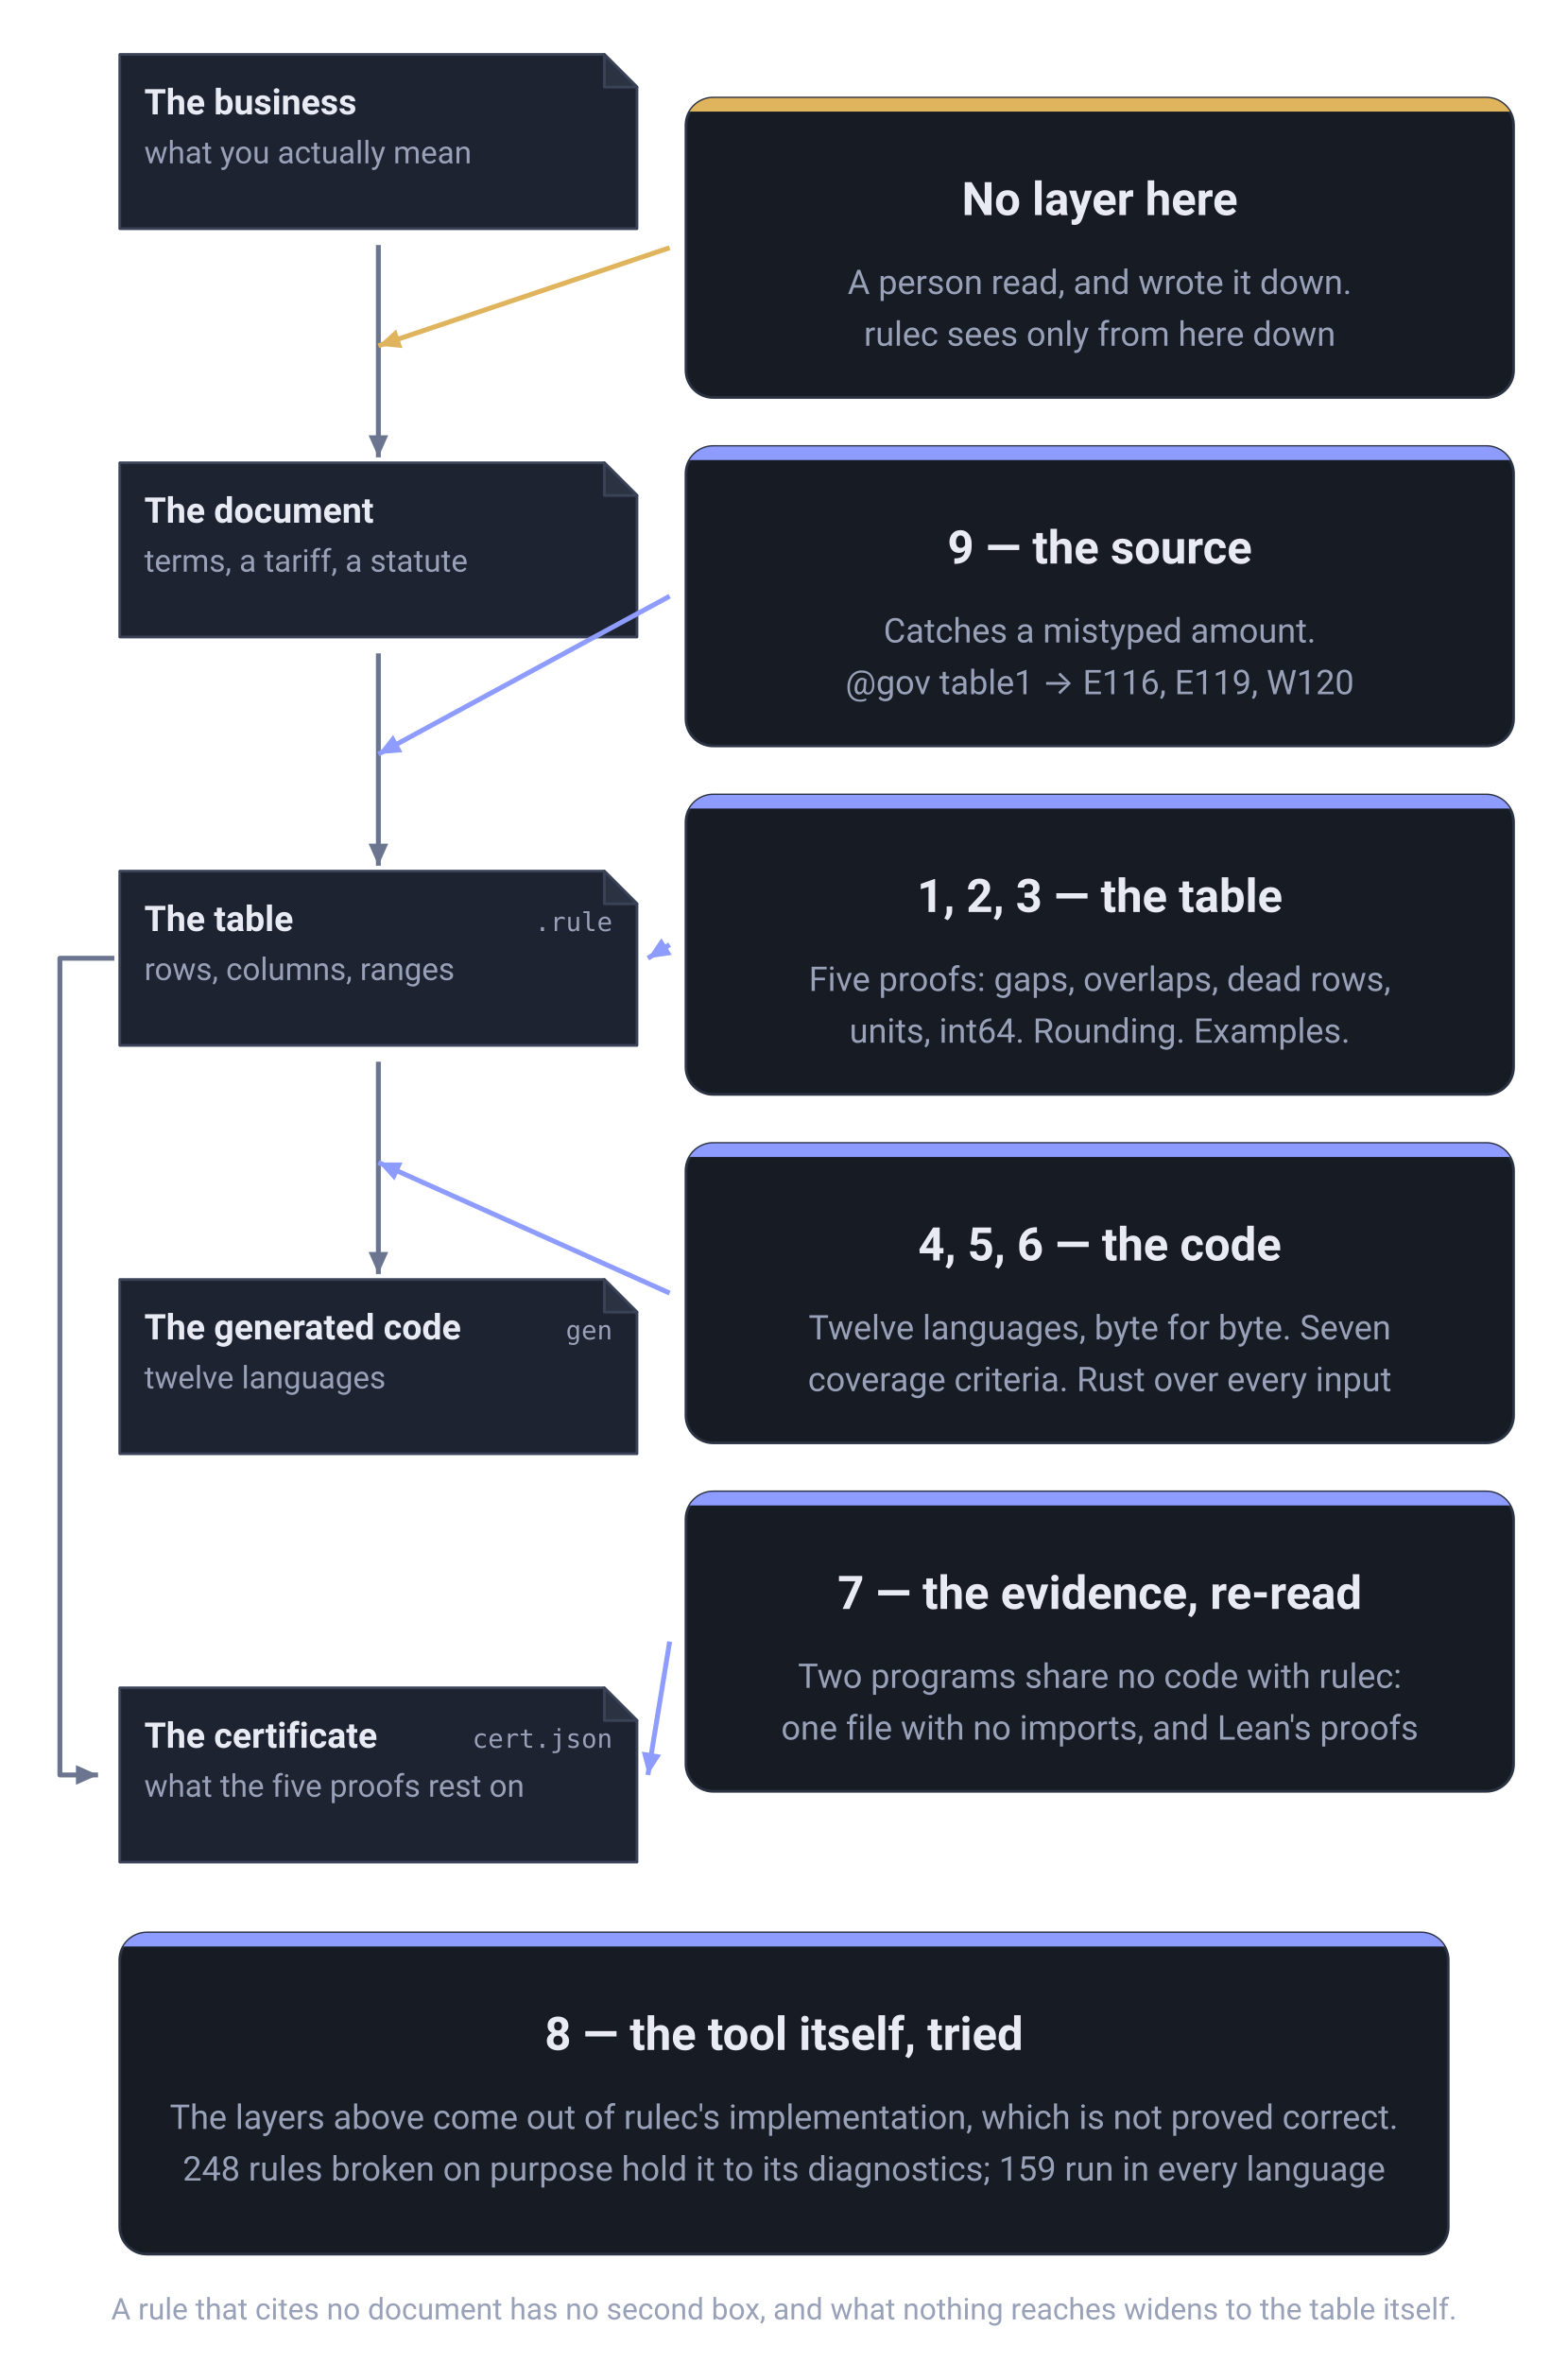
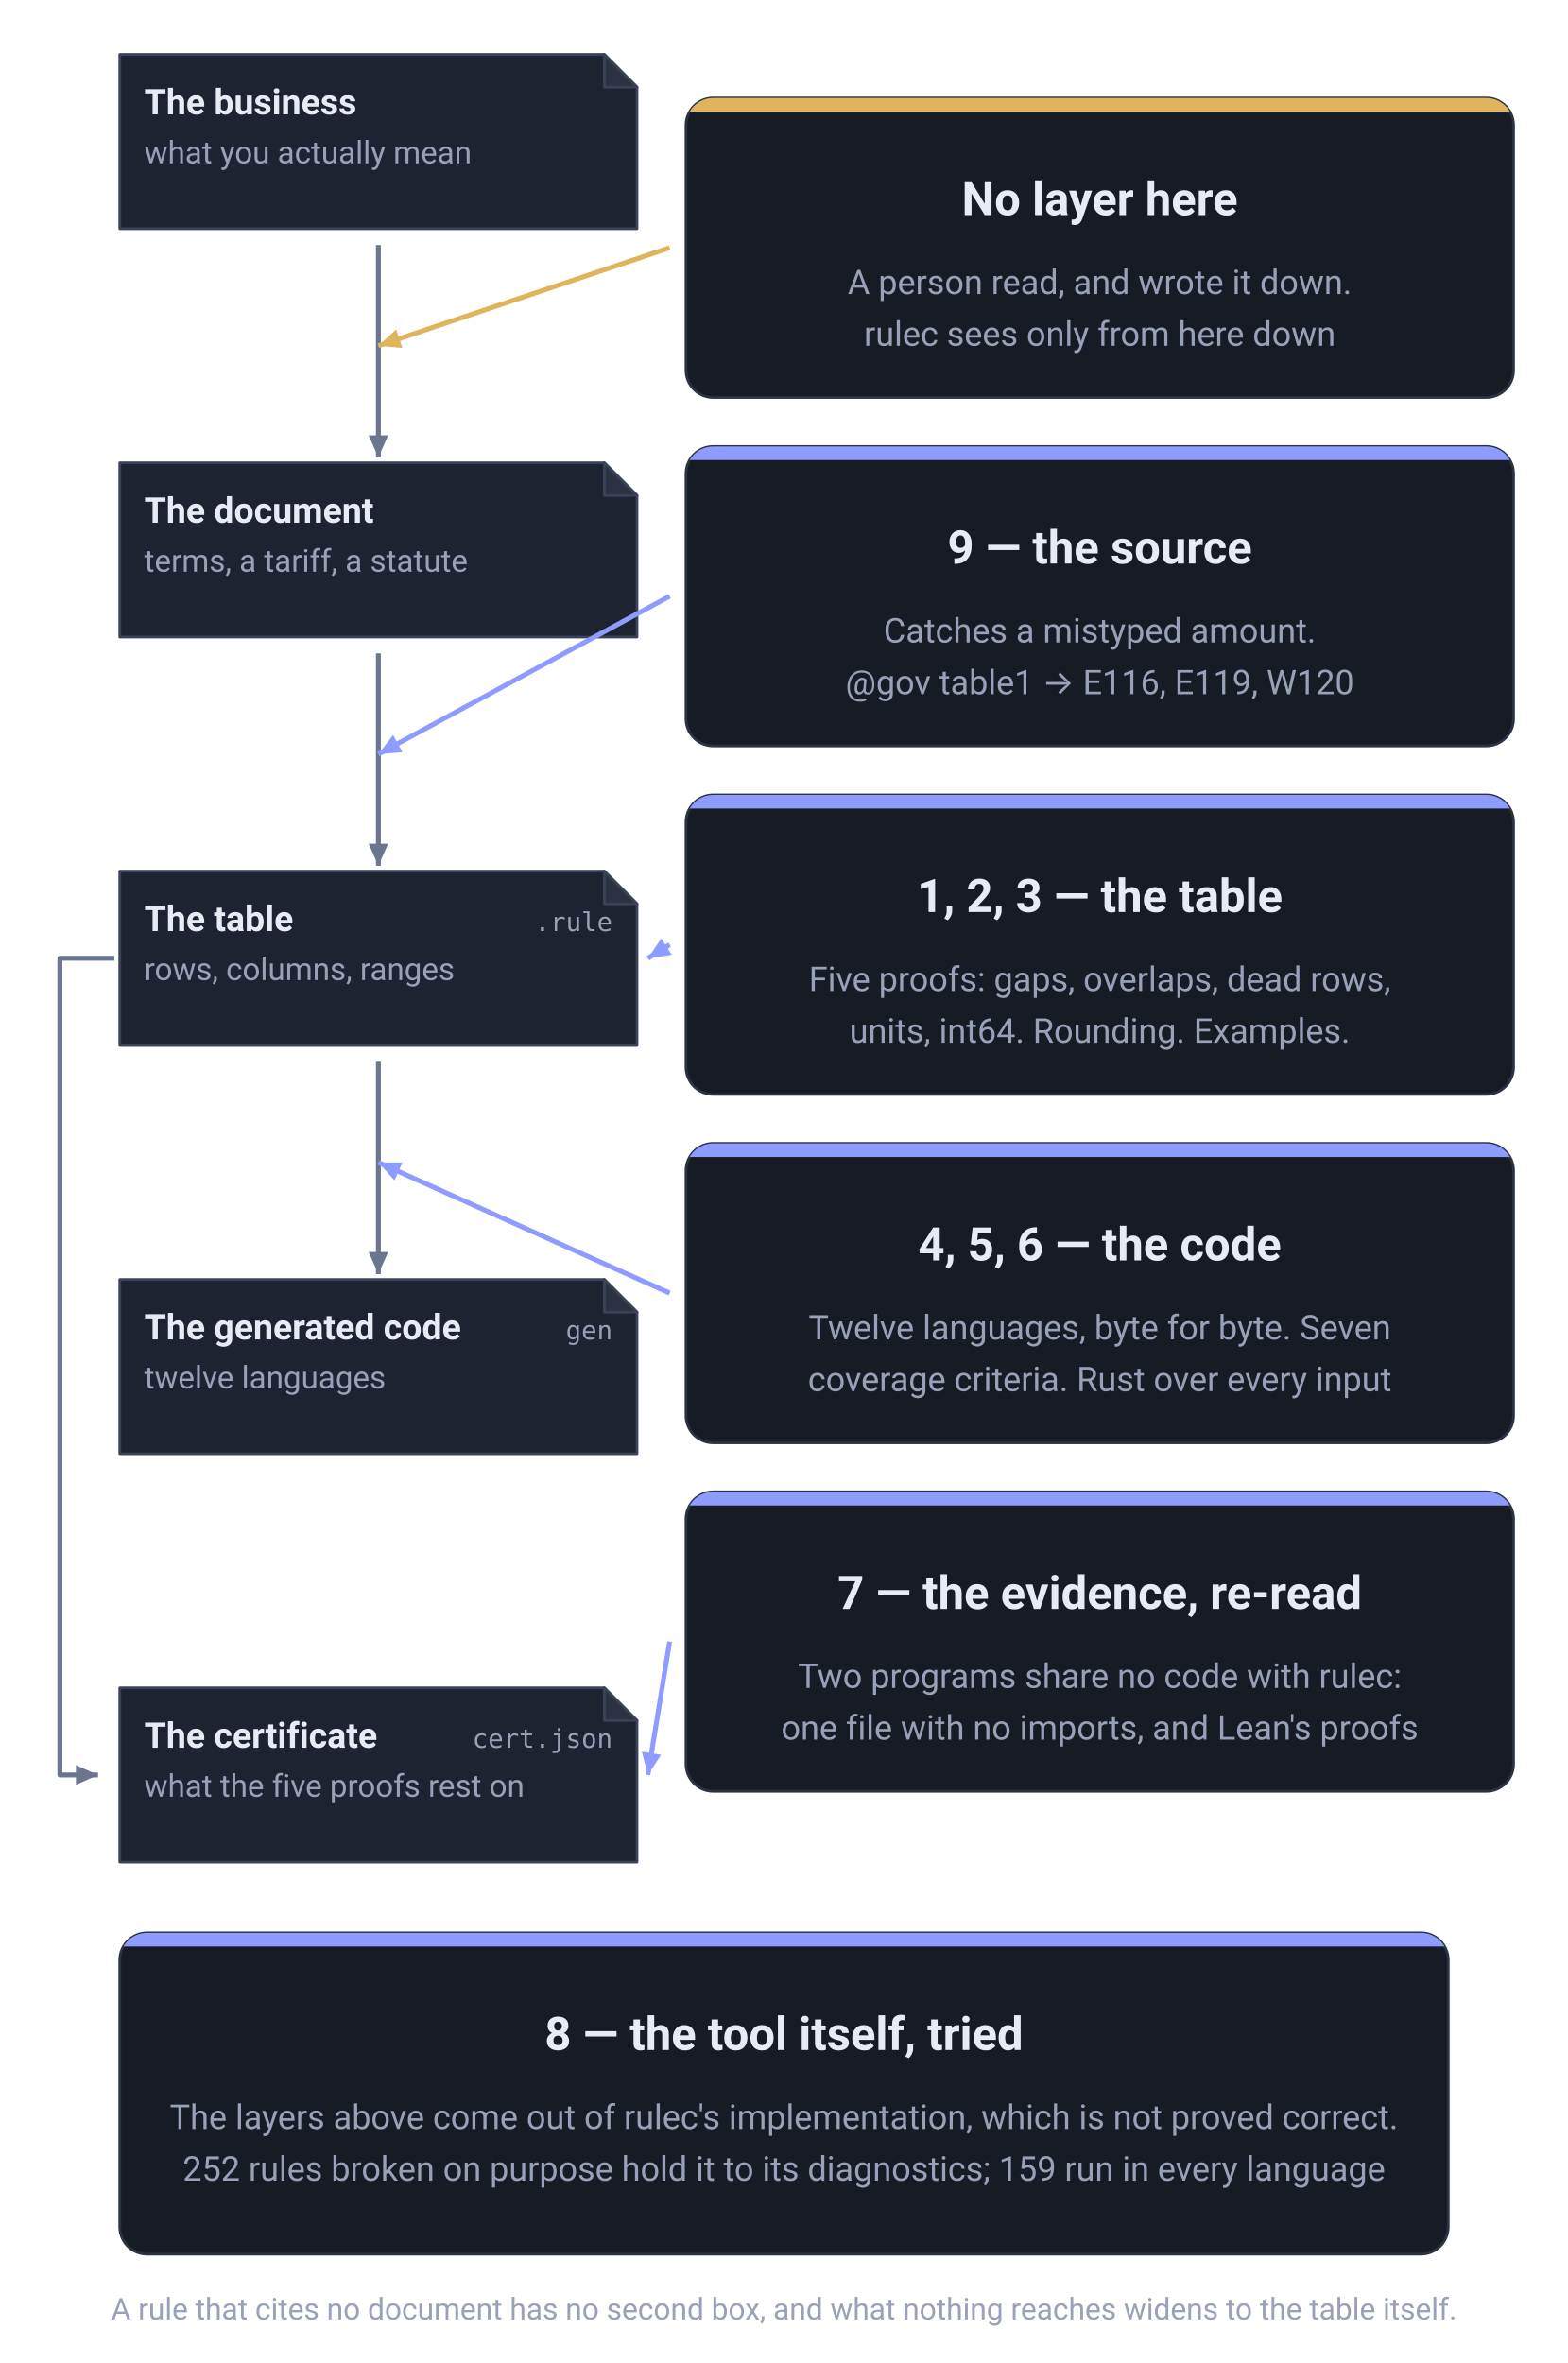
<svg xmlns="http://www.w3.org/2000/svg" viewBox="0 0 576 868" width="576" height="868" role="img" aria-label="What each of the nine layers stands between. Down the left run the business as it is, the document it was copied from, the table as written, and the generated code, each a copy of the one above it. The table produces one more thing, the certificate (cert.json, what the five proofs rest on), joined to it by a line that runs down the left margin. Between the document and the table stands layer 9, the source check (E116, E119, W120); between the table and the code stand layers 4, 5 and 6, the vectors, the coverage criteria and the model checker. The table itself is watched by layers 1, 2 and 3; the certificate is read back by layer 7, two programs that share no code with rulec. At the topmost joint, between the business and the document, there is no layer at all: that is where a person read and decided. Only layer 8, the repository's own tests, is aimed at the tool rather than at anything on the spine." font-family="-apple-system, BlinkMacSystemFont, &quot;Hiragino Sans&quot;, &quot;Noto Sans JP&quot;, &quot;Yu Gothic&quot;, Meiryo, &quot;Segoe UI&quot;, Roboto, sans-serif">
  <defs>
    <marker id="head-neutral" viewBox="0 0 10 10" refX="9" refY="5" markerWidth="9" markerHeight="9" markerUnits="userSpaceOnUse" orient="auto">
      <path d="M0,1 L9,5 L0,9 Z" fill="#6b7590" />
    </marker>
    <marker id="head-accent" viewBox="0 0 10 10" refX="9" refY="5" markerWidth="9" markerHeight="9" markerUnits="userSpaceOnUse" orient="auto">
      <path d="M0,1 L9,5 L0,9 Z" fill="#8e9cff" />
    </marker>
    <marker id="head-human" viewBox="0 0 10 10" refX="9" refY="5" markerWidth="9" markerHeight="9" markerUnits="userSpaceOnUse" orient="auto">
      <path d="M0,1 L9,5 L0,9 Z" fill="#e0b45c" />
    </marker>
  </defs>
  <path d="M44,20 H222 L234,32 V84 H44 Z" fill="#1e2331" stroke="#3a4257" stroke-linejoin="round" />
  <path d="M222,20 V32 H234 Z" fill="#2b3242" stroke="#3a4257" stroke-linejoin="round" />
  <text x="53" y="42" font-size="13" font-weight="600" text-anchor="start" fill="#e8ebf4">The business</text>
  <text x="53" y="60" font-size="11.5" font-weight="400" text-anchor="start" fill="#98a1b8">what you actually mean</text>
  <path d="M44,170 H222 L234,182 V234 H44 Z" fill="#1e2331" stroke="#3a4257" stroke-linejoin="round" />
  <path d="M222,170 V182 H234 Z" fill="#2b3242" stroke="#3a4257" stroke-linejoin="round" />
  <text x="53" y="192" font-size="13" font-weight="600" text-anchor="start" fill="#e8ebf4">The document</text>
  <text x="53" y="210" font-size="11.5" font-weight="400" text-anchor="start" fill="#98a1b8">terms, a tariff, a statute</text>
  <path d="M44,320 H222 L234,332 V384 H44 Z" fill="#1e2331" stroke="#3a4257" stroke-linejoin="round" />
  <path d="M222,320 V332 H234 Z" fill="#2b3242" stroke="#3a4257" stroke-linejoin="round" />
  <text x="53" y="342" font-size="13" font-weight="600" text-anchor="start" fill="#e8ebf4">The table</text>
  <text x="225" y="342" font-size="9.5" font-weight="400" text-anchor="end" fill="#98a1b8" font-family="ui-monospace, SFMono-Regular, Menlo, Consolas, monospace">.rule</text>
  <text x="53" y="360" font-size="11.5" font-weight="400" text-anchor="start" fill="#98a1b8">rows, columns, ranges</text>
  <path d="M44,470 H222 L234,482 V534 H44 Z" fill="#1e2331" stroke="#3a4257" stroke-linejoin="round" />
  <path d="M222,470 V482 H234 Z" fill="#2b3242" stroke="#3a4257" stroke-linejoin="round" />
  <text x="53" y="492" font-size="13" font-weight="600" text-anchor="start" fill="#e8ebf4">The generated code</text>
  <text x="225" y="492" font-size="9.5" font-weight="400" text-anchor="end" fill="#98a1b8" font-family="ui-monospace, SFMono-Regular, Menlo, Consolas, monospace">gen</text>
  <text x="53" y="510" font-size="11.5" font-weight="400" text-anchor="start" fill="#98a1b8">twelve languages</text>
  <path d="M44,620 H222 L234,632 V684 H44 Z" fill="#1e2331" stroke="#3a4257" stroke-linejoin="round" />
  <path d="M222,620 V632 H234 Z" fill="#2b3242" stroke="#3a4257" stroke-linejoin="round" />
  <text x="53" y="642" font-size="13" font-weight="600" text-anchor="start" fill="#e8ebf4">The certificate</text>
  <text x="225" y="642" font-size="9.5" font-weight="400" text-anchor="end" fill="#98a1b8" font-family="ui-monospace, SFMono-Regular, Menlo, Consolas, monospace">cert.json</text>
  <text x="53" y="660" font-size="11.5" font-weight="400" text-anchor="start" fill="#98a1b8">what the five proofs rest on</text>
  <line x1="139.0" y1="90" x2="139.0" y2="168" stroke="#6b7590" stroke-width="1.8" marker-end="url(#head-neutral)" />
  <line x1="139.0" y1="240" x2="139.0" y2="318" stroke="#6b7590" stroke-width="1.8" marker-end="url(#head-neutral)" />
  <line x1="139.0" y1="390" x2="139.0" y2="468" stroke="#6b7590" stroke-width="1.8" marker-end="url(#head-neutral)" />
  <path d="M42,352.0 H22 V652.0 H36" fill="none" stroke="#6b7590" stroke-width="1.8" stroke-linejoin="round" marker-end="url(#head-neutral)" />
  <clipPath id="clip-c0">
    <rect x="252" y="36" width="304" height="110" rx="10" />
  </clipPath>
  <rect x="252" y="36" width="304" height="110" rx="10" fill="#171b24" stroke="#2b3242" />
  <rect x="252" y="36" width="304" height="5" fill="#e0b45c" clip-path="url(#clip-c0)" />
  <text x="404.0" y="79" font-size="17" font-weight="700" text-anchor="middle" fill="#e8ebf4">No layer here</text>
  <text x="404.0" y="108" font-size="12.5" font-weight="400" text-anchor="middle" fill="#98a1b8">A person read, and wrote it down.</text>
  <text x="404.0" y="127" font-size="12.5" font-weight="400" text-anchor="middle" fill="#98a1b8">rulec sees only from here down</text>
  <line x1="246" y1="91.0" x2="139.0" y2="127.0" stroke="#e0b45c" stroke-width="1.8" marker-end="url(#head-human)" />
  <clipPath id="clip-c1">
    <rect x="252" y="164" width="304" height="110" rx="10" />
  </clipPath>
  <rect x="252" y="164" width="304" height="110" rx="10" fill="#171b24" stroke="#2b3242" />
  <rect x="252" y="164" width="304" height="5" fill="#8e9cff" clip-path="url(#clip-c1)" />
  <text x="404.0" y="207" font-size="17" font-weight="700" text-anchor="middle" fill="#e8ebf4">9 — the source</text>
  <text x="404.0" y="236" font-size="12.5" font-weight="400" text-anchor="middle" fill="#98a1b8">Catches a mistyped amount.</text>
  <text x="404.0" y="255" font-size="12.5" font-weight="400" text-anchor="middle" fill="#98a1b8">@gov table1 → E116, E119, W120</text>
  <line x1="246" y1="219.0" x2="139.0" y2="277.0" stroke="#8e9cff" stroke-width="1.8" marker-end="url(#head-accent)" />
  <clipPath id="clip-c2">
    <rect x="252" y="292" width="304" height="110" rx="10" />
  </clipPath>
  <rect x="252" y="292" width="304" height="110" rx="10" fill="#171b24" stroke="#2b3242" />
  <rect x="252" y="292" width="304" height="5" fill="#8e9cff" clip-path="url(#clip-c2)" />
  <text x="404.0" y="335" font-size="17" font-weight="700" text-anchor="middle" fill="#e8ebf4">1, 2, 3 — the table</text>
  <text x="404.0" y="364" font-size="12.5" font-weight="400" text-anchor="middle" fill="#98a1b8">Five proofs: gaps, overlaps, dead rows,</text>
  <text x="404.0" y="383" font-size="12.5" font-weight="400" text-anchor="middle" fill="#98a1b8">units, int64. Rounding. Examples.</text>
  <line x1="246" y1="347.0" x2="238" y2="352.0" stroke="#8e9cff" stroke-width="1.8" marker-end="url(#head-accent)" />
  <clipPath id="clip-c3">
    <rect x="252" y="420" width="304" height="110" rx="10" />
  </clipPath>
  <rect x="252" y="420" width="304" height="110" rx="10" fill="#171b24" stroke="#2b3242" />
  <rect x="252" y="420" width="304" height="5" fill="#8e9cff" clip-path="url(#clip-c3)" />
  <text x="404.0" y="463" font-size="17" font-weight="700" text-anchor="middle" fill="#e8ebf4">4, 5, 6 — the code</text>
  <text x="404.0" y="492" font-size="12.5" font-weight="400" text-anchor="middle" fill="#98a1b8">Twelve languages, byte for byte. Seven</text>
  <text x="404.0" y="511" font-size="12.5" font-weight="400" text-anchor="middle" fill="#98a1b8">coverage criteria. Rust over every input</text>
  <line x1="246" y1="475.0" x2="139.0" y2="427.0" stroke="#8e9cff" stroke-width="1.8" marker-end="url(#head-accent)" />
  <clipPath id="clip-c4">
    <rect x="252" y="548" width="304" height="110" rx="10" />
  </clipPath>
  <rect x="252" y="548" width="304" height="110" rx="10" fill="#171b24" stroke="#2b3242" />
  <rect x="252" y="548" width="304" height="5" fill="#8e9cff" clip-path="url(#clip-c4)" />
  <text x="404.0" y="591" font-size="17" font-weight="700" text-anchor="middle" fill="#e8ebf4">7 — the evidence, re-read</text>
  <text x="404.0" y="620" font-size="12.5" font-weight="400" text-anchor="middle" fill="#98a1b8">Two programs share no code with rulec:</text>
  <text x="404.0" y="639" font-size="12.5" font-weight="400" text-anchor="middle" fill="#98a1b8">one file with no imports, and Lean's proofs</text>
  <line x1="246" y1="603.0" x2="238" y2="652.0" stroke="#8e9cff" stroke-width="1.8" marker-end="url(#head-accent)" />
  <clipPath id="clip-foot">
    <rect x="44" y="710" width="488" height="118" rx="10" />
  </clipPath>
  <rect x="44" y="710" width="488" height="118" rx="10" fill="#171b24" stroke="#2b3242" />
  <rect x="44" y="710" width="488" height="5" fill="#8e9cff" clip-path="url(#clip-foot)" />
  <text x="288.0" y="753" font-size="17" font-weight="700" text-anchor="middle" fill="#e8ebf4">8 — the tool itself, tried</text>
  <text x="288.0" y="782" font-size="12.5" font-weight="400" text-anchor="middle" fill="#98a1b8">The layers above come out of rulec's implementation, which is not proved correct.</text>
-   <text x="288.0" y="801" font-size="12.5" font-weight="400" text-anchor="middle" fill="#98a1b8">248 rules broken on purpose hold it to its diagnostics; 159 run in every language</text>
+   <text x="288.0" y="801" font-size="12.5" font-weight="400" text-anchor="middle" fill="#98a1b8">252 rules broken on purpose hold it to its diagnostics; 159 run in every language</text>
  <text x="288.0" y="852" font-size="11" font-weight="400" text-anchor="middle" fill="#98a1b8">A rule that cites no document has no second box, and what nothing reaches widens to the table itself.</text>
</svg>
